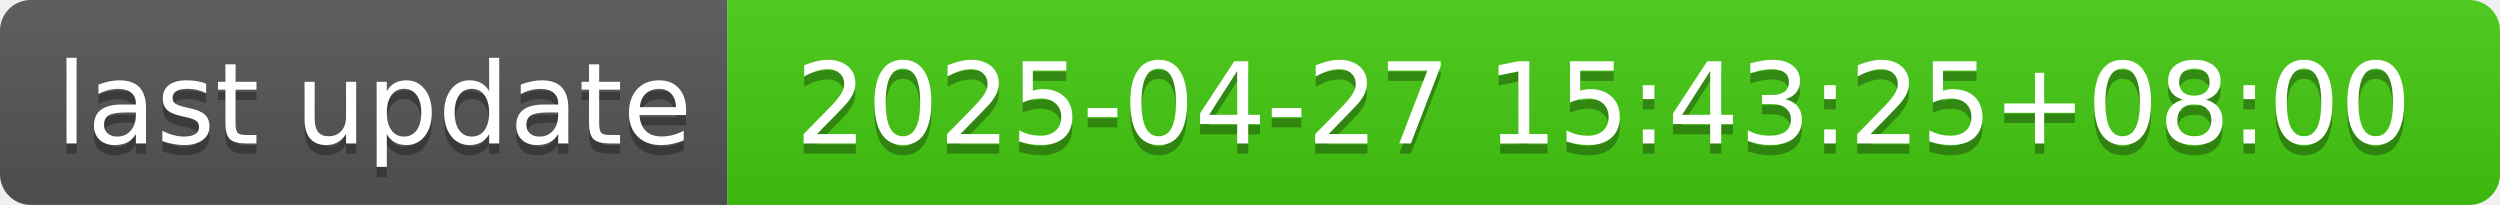
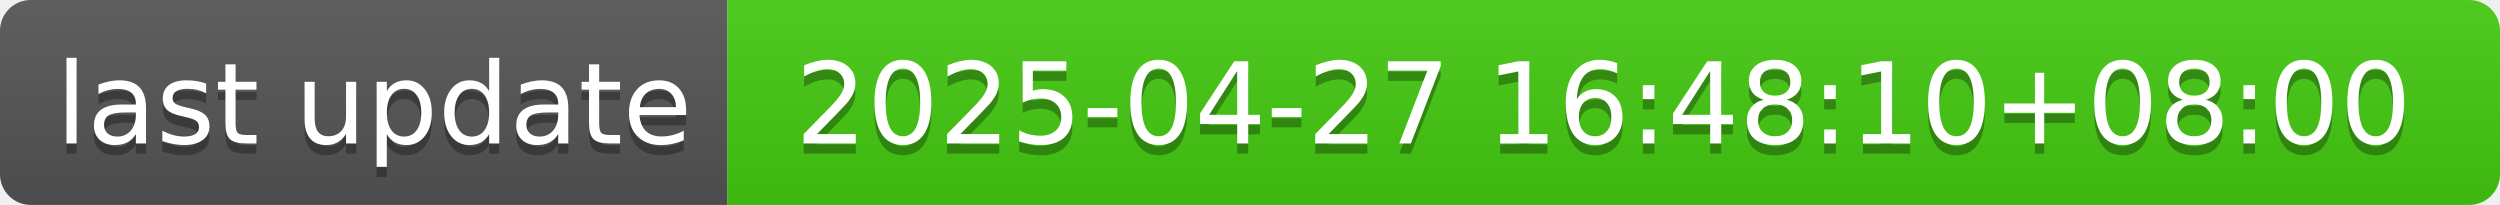
- <svg xmlns="http://www.w3.org/2000/svg" width="244" height="20" role="img" aria-label="last update: 2025-04-27 15:43:25+08:00">
+ <svg xmlns="http://www.w3.org/2000/svg" width="244" height="20" role="img" aria-label="last update: 2025-04-27 16:48:10+08:00">
  <linearGradient id="s" x2="0" y2="100%">
    <stop offset="0" stop-color="#bbb" stop-opacity=".1" />
    <stop offset="1" stop-opacity=".1" />
  </linearGradient>
  <clipPath id="r">
    <rect width="244" height="20" rx="3" fill="#fff" />
  </clipPath>
  <g clip-path="url(#r)">
    <rect width="71" height="20" fill="#555" />
    <rect x="71" width="173" height="20" fill="#4c1" />
    <rect width="244" height="20" fill="url(#s)" />
  </g>
  <g fill="#fff" text-anchor="middle" font-family="Verdana,Geneva,DejaVu Sans,sans-serif" text-rendering="geometricPrecision" font-size="110">
    <text aria-hidden="true" x="365" y="150" fill="#010101" fill-opacity=".3" transform="scale(.1)" textLength="610">last update</text>
    <text x="365" y="140" transform="scale(.1)" fill="#fff" textLength="610">last update</text>
-     <text aria-hidden="true" x="1565" y="150" fill="#010101" fill-opacity=".3" transform="scale(.1)" textLength="1630">2025-04-27 15:43:25+08:00</text>
-     <text x="1565" y="140" transform="scale(.1)" fill="#fff" textLength="1630">2025-04-27 15:43:25+08:00</text>
+     <text aria-hidden="true" x="1565" y="150" fill="#010101" fill-opacity=".3" transform="scale(.1)" textLength="1630">2025-04-27 16:48:10+08:00</text>
+     <text x="1565" y="140" transform="scale(.1)" fill="#fff" textLength="1630">2025-04-27 16:48:10+08:00</text>
  </g>
</svg>
